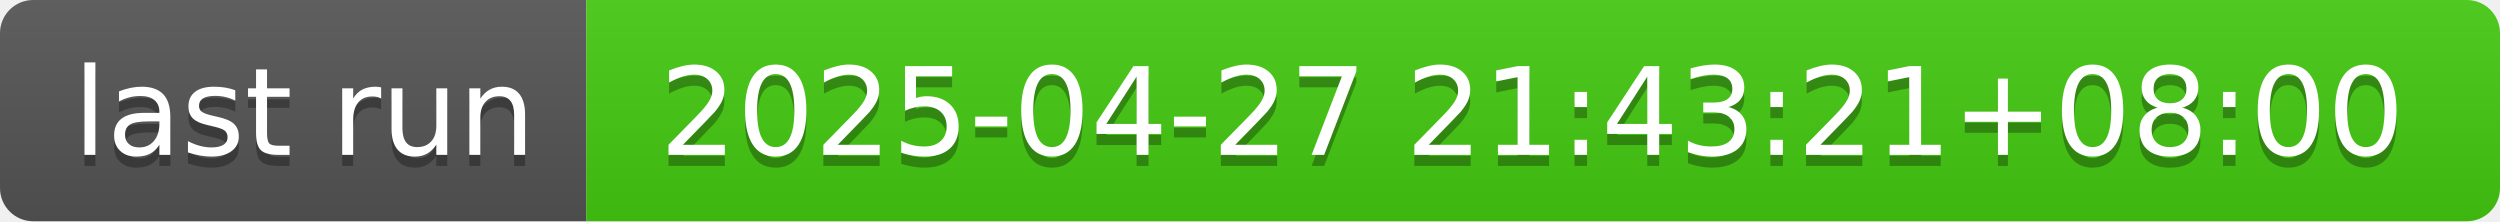
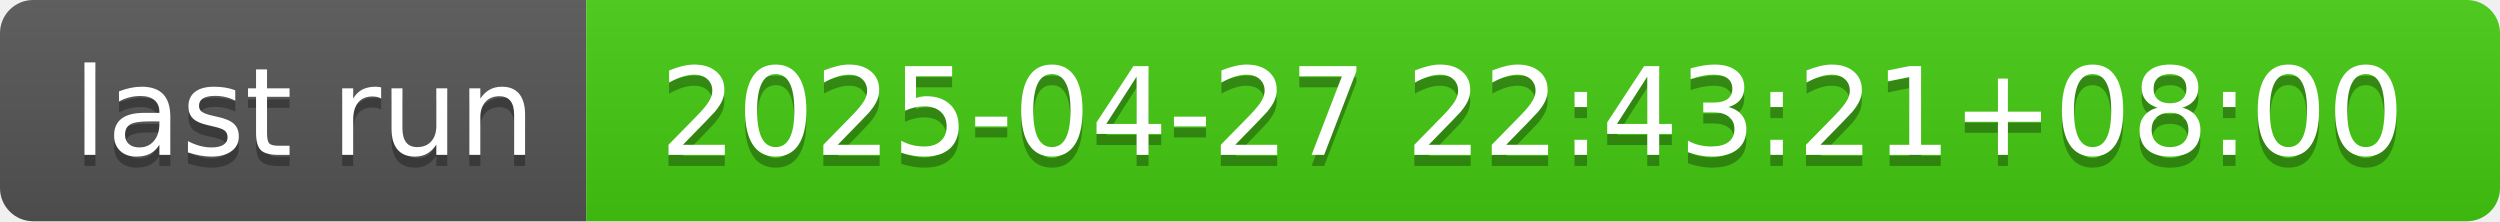
- <svg xmlns="http://www.w3.org/2000/svg" width="226" height="20" role="img" aria-label="last run: 2025-04-27 21:43:21+08:00">
+ <svg xmlns="http://www.w3.org/2000/svg" width="226" height="20" role="img" aria-label="last run: 2025-04-27 22:43:21+08:00">
  <linearGradient id="s" x2="0" y2="100%">
    <stop offset="0" stop-color="#bbb" stop-opacity=".1" />
    <stop offset="1" stop-opacity=".1" />
  </linearGradient>
  <clipPath id="r">
    <rect width="226" height="20" rx="3" fill="#fff" />
  </clipPath>
  <g clip-path="url(#r)">
    <rect width="53" height="20" fill="#555" />
    <rect x="53" width="173" height="20" fill="#4c1" />
    <rect width="226" height="20" fill="url(#s)" />
  </g>
  <g fill="#fff" text-anchor="middle" font-family="Verdana,Geneva,DejaVu Sans,sans-serif" text-rendering="geometricPrecision" font-size="110">
    <text aria-hidden="true" x="275" y="150" fill="#010101" fill-opacity=".3" transform="scale(.1)" textLength="430">last run</text>
    <text x="275" y="140" transform="scale(.1)" fill="#fff" textLength="430">last run</text>
-     <text aria-hidden="true" x="1385" y="150" fill="#010101" fill-opacity=".3" transform="scale(.1)" textLength="1630">2025-04-27 21:43:21+08:00</text>
-     <text x="1385" y="140" transform="scale(.1)" fill="#fff" textLength="1630">2025-04-27 21:43:21+08:00</text>
+     <text aria-hidden="true" x="1385" y="150" fill="#010101" fill-opacity=".3" transform="scale(.1)" textLength="1630">2025-04-27 22:43:21+08:00</text>
+     <text x="1385" y="140" transform="scale(.1)" fill="#fff" textLength="1630">2025-04-27 22:43:21+08:00</text>
  </g>
</svg>
